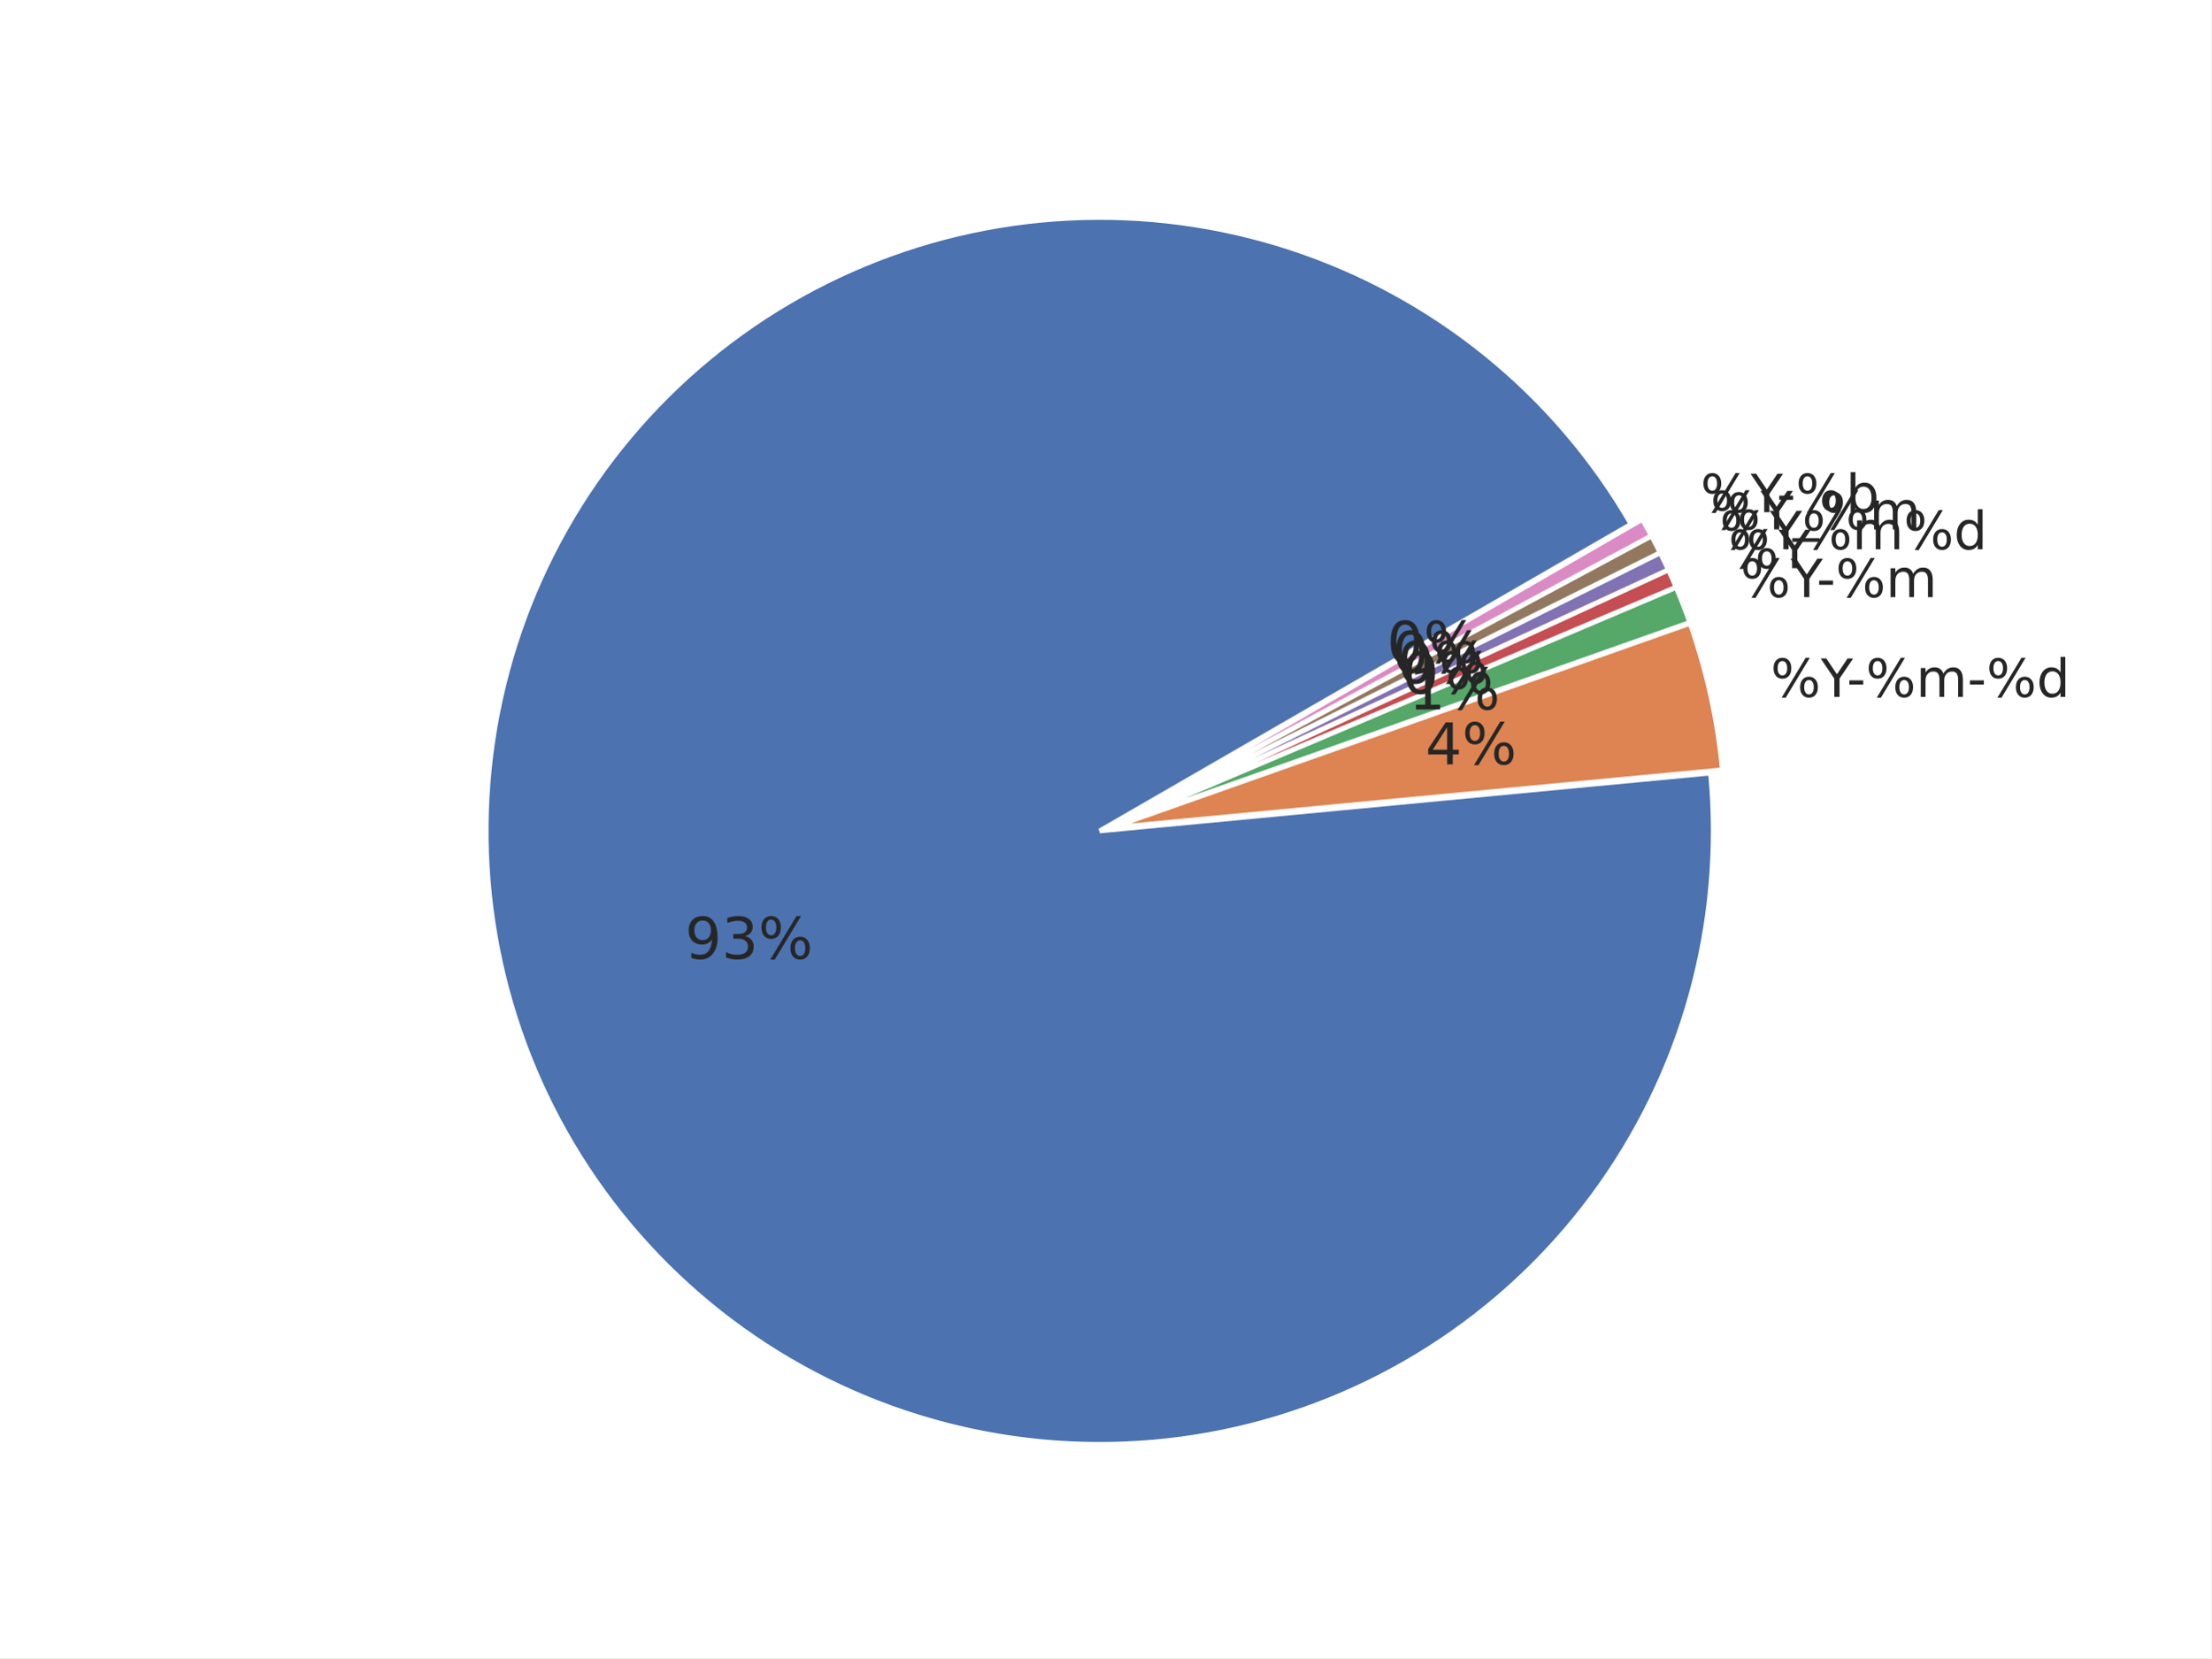
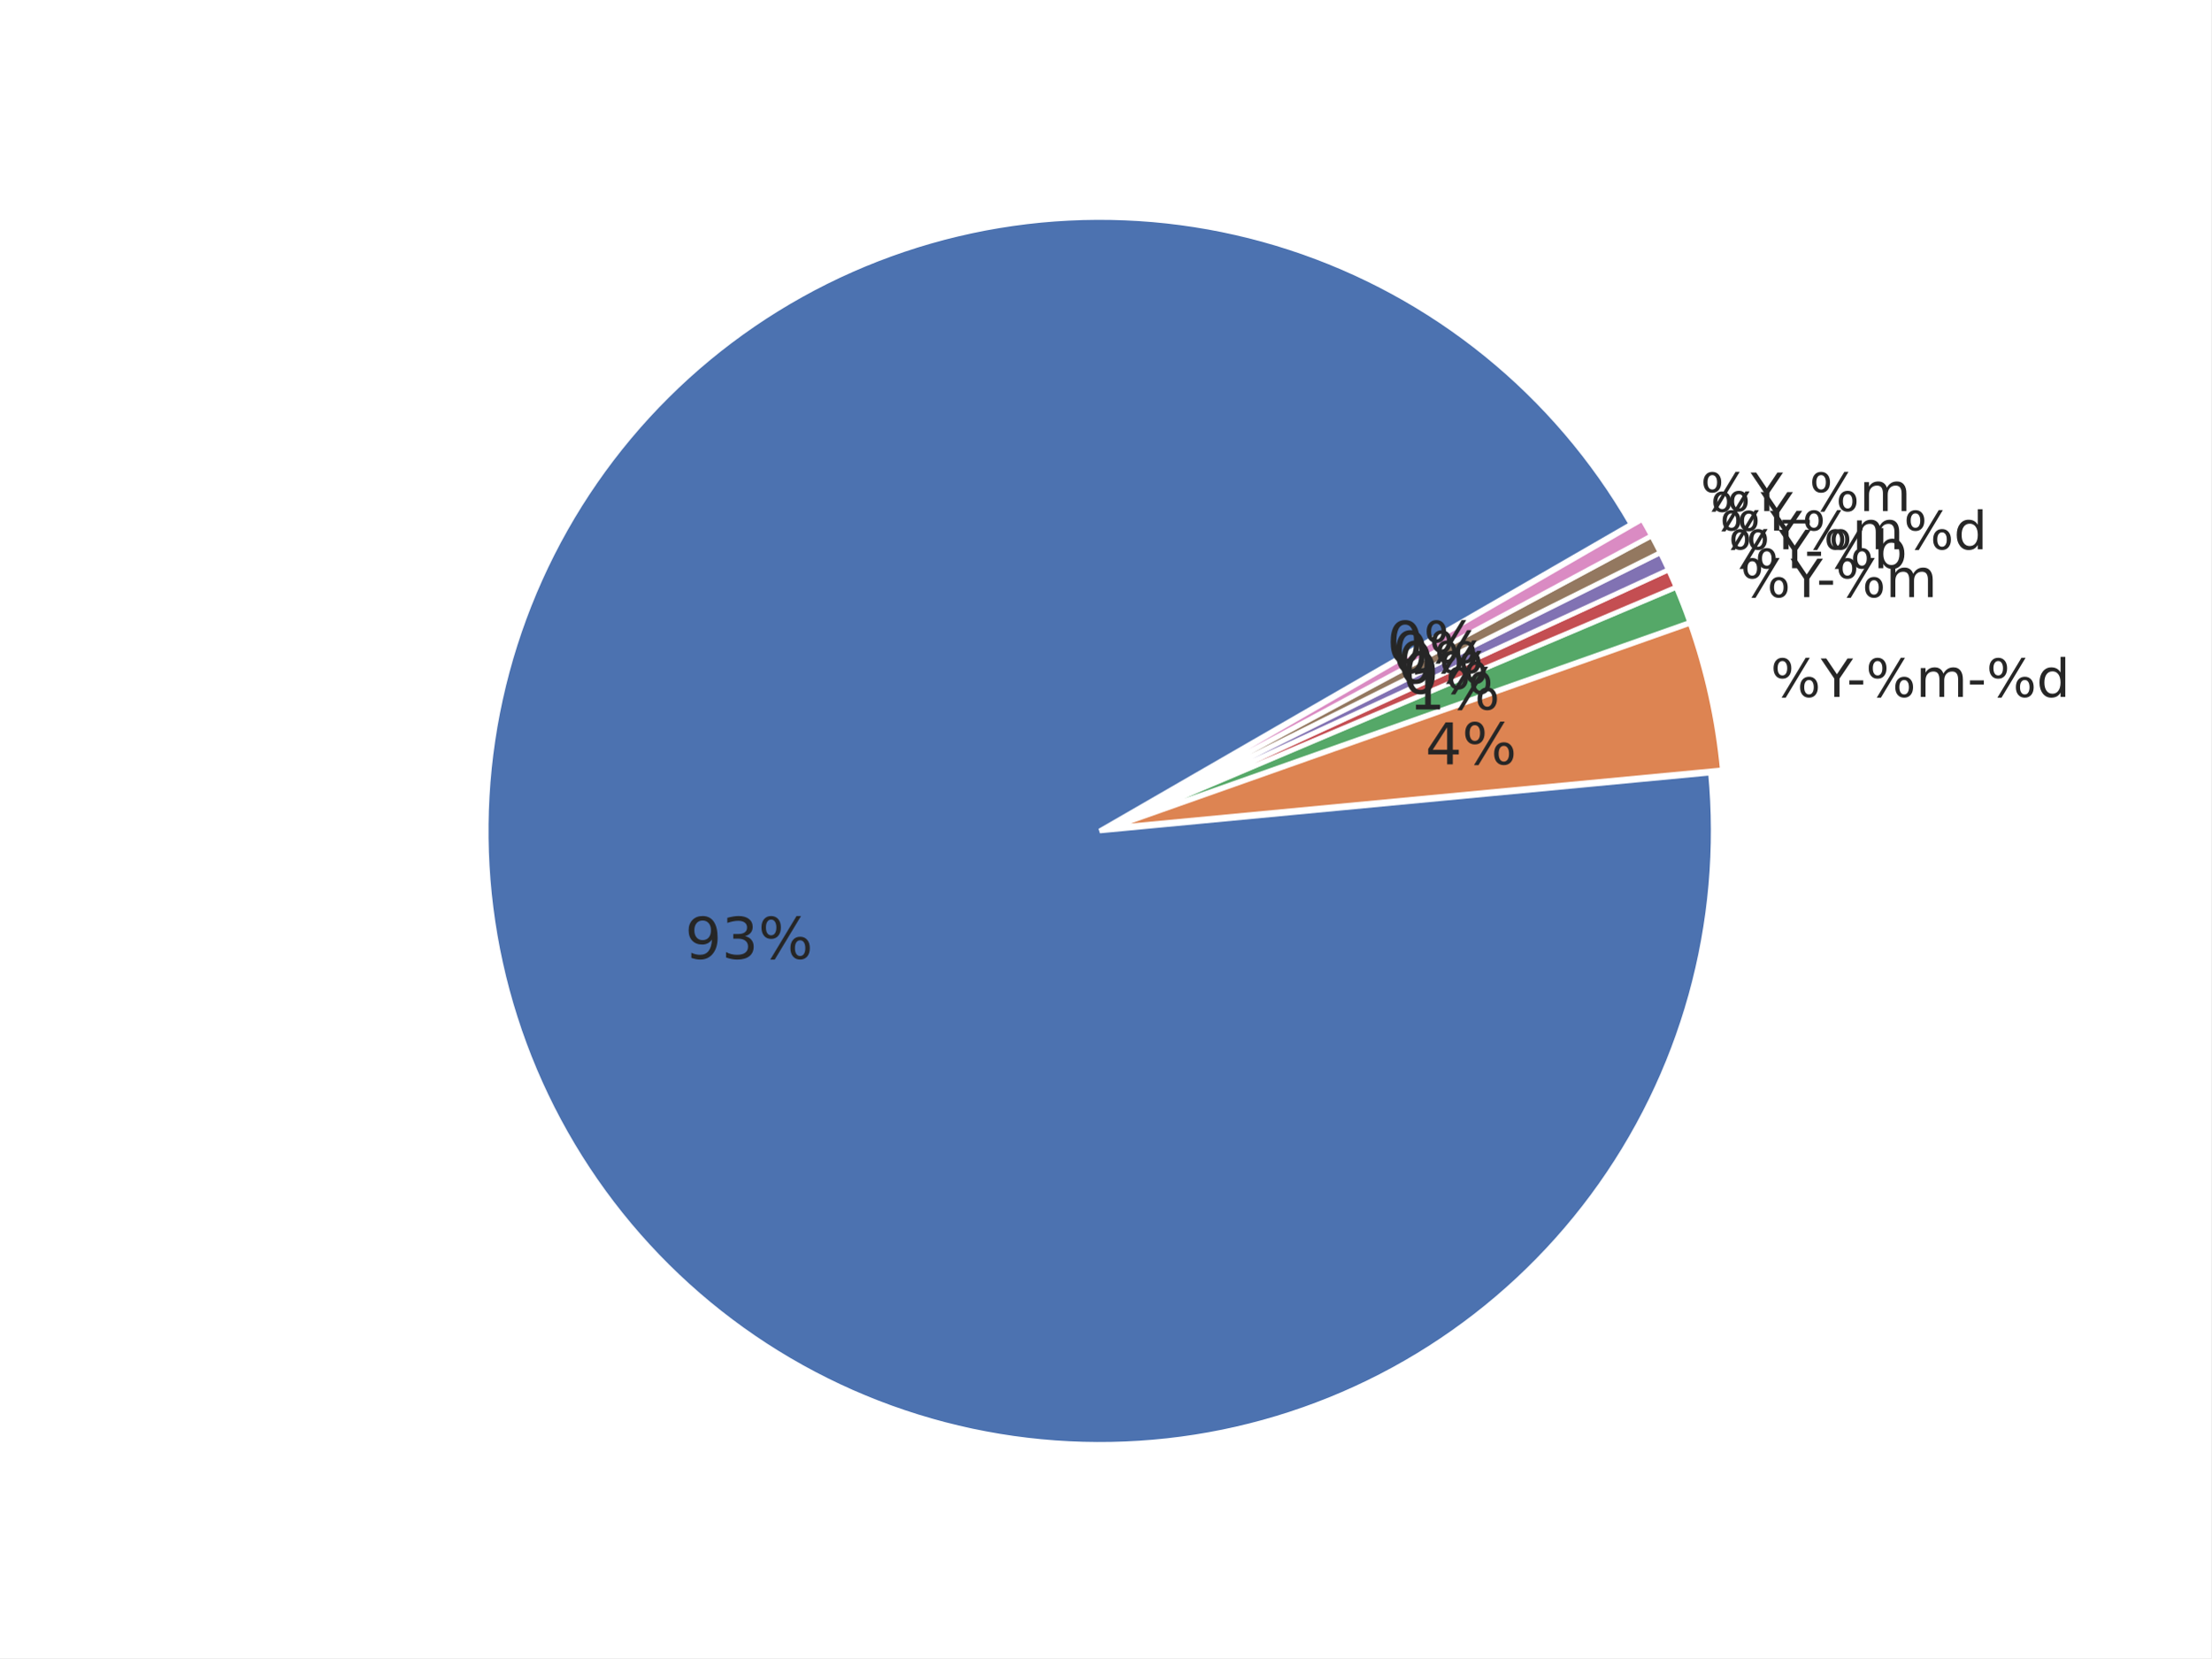
<svg xmlns="http://www.w3.org/2000/svg" xmlns:xlink="http://www.w3.org/1999/xlink" width="460.8pt" height="345.6pt" viewBox="0 0 460.8 345.6" version="1.1">
  <defs>
    <style type="text/css">*{stroke-linejoin: round; stroke-linecap: butt}</style>
  </defs>
  <g id="figure_1">
    <g id="patch_1">
      <path d="M 0 345.6  L 460.8 345.6  L 460.8 0  L 0 0  z " style="fill: #ffffff" />
    </g>
    <g id="axes_1">
      <g id="matplotlib.axis_1" />
      <g id="matplotlib.axis_2" />
      <g id="patch_2">
        <path d="M 339.922 109.253  C 332.103 95.709 321.865 83.715 309.718 73.865  C 297.571 64.016 283.719 56.478 268.852 51.626  C 253.985 46.774 238.353 44.691 222.734 45.48  C 207.115 46.268 191.773 49.915 177.47 56.24  C 163.167 62.564 150.145 71.459 139.052 82.482  C 127.958 93.504 118.981 106.469 112.565 120.732  C 106.15 134.994 102.405 150.313 101.516 165.926  C 100.628 181.539 102.612 197.184 107.368 212.082  C 112.125 226.98 119.574 240.879 129.346 253.089  C 139.118 265.299 151.047 275.613 164.54 283.519  C 178.033 291.424 192.863 296.788 208.292 299.343  C 223.72 301.898 239.487 301.601 254.809 298.467  C 270.13 295.332 284.747 289.414 297.933 281.006  C 311.119 272.598 322.652 261.841 331.956 249.272  C 341.261 236.703 348.182 222.532 352.374 207.466  C 356.566 192.4 357.959 176.691 356.483 161.123  L 229.182 173.189  z " style="fill: #4c72b0; stroke: #ffffff; stroke-linejoin: miter" />
      </g>
      <g id="patch_3">
        <path d="M 358.95 160.458  C 358.457 155.254 357.645 150.085 356.519 144.981  C 355.393 139.876 353.955 134.846 352.213 129.917  L 231.649 172.525  z " style="fill: #dd8452; stroke: #ffffff; stroke-linejoin: miter" />
      </g>
      <g id="patch_4">
        <path d="M 352.157 129.73  C 351.721 128.498 351.267 127.273 350.794 126.055  C 350.322 124.837 349.83 123.627 349.32 122.424  L 231.592 172.337  z " style="fill: #55a868; stroke: #ffffff; stroke-linejoin: miter" />
      </g>
      <g id="patch_5">
        <path d="M 349.298 122.369  C 349.043 121.768 348.783 121.169 348.519 120.571  C 348.255 119.974 347.986 119.378 347.713 118.785  L 231.569 172.283  z " style="fill: #c44e52; stroke: #ffffff; stroke-linejoin: miter" />
      </g>
      <g id="patch_6">
        <path d="M 347.696 118.75  C 347.423 118.156 347.145 117.565 346.863 116.976  C 346.58 116.387 346.294 115.8 346.002 115.215  L 231.553 172.247  z " style="fill: #8172b3; stroke: #ffffff; stroke-linejoin: miter" />
      </g>
      <g id="patch_7">
        <path d="M 345.985 115.18  C 345.693 114.596 345.398 114.013 345.097 113.433  C 344.797 112.853 344.492 112.275 344.183 111.7  L 231.536 172.212  z " style="fill: #937860; stroke: #ffffff; stroke-linejoin: miter" />
      </g>
      <g id="patch_8">
        <path d="M 344.165 111.665  C 343.856 111.09 343.542 110.517 343.224 109.946  C 342.906 109.376 342.584 108.807 342.258 108.242  L 231.517 172.178  z " style="fill: #da8bc3; stroke: #ffffff; stroke-linejoin: miter" />
      </g>
      <g id="text_1">
        <g style="fill: #262626" transform="translate(142.7577 199.8359) scale(0.12 -0.12)">
          <defs>
            <path id="DejaVuSans-39" d="M 703 97  L 703 672  Q 941 559 1184 500  Q 1428 441 1663 441  Q 2288 441 2617 861  Q 2947 1281 2994 2138  Q 2813 1869 2534 1725  Q 2256 1581 1919 1581  Q 1219 1581 811 2004  Q 403 2428 403 3163  Q 403 3881 828 4315  Q 1253 4750 1959 4750  Q 2769 4750 3195 4129  Q 3622 3509 3622 2328  Q 3622 1225 3098 567  Q 2575 -91 1691 -91  Q 1453 -91 1209 -44  Q 966 3 703 97  z M 1959 2075  Q 2384 2075 2632 2365  Q 2881 2656 2881 3163  Q 2881 3666 2632 3958  Q 2384 4250 1959 4250  Q 1534 4250 1286 3958  Q 1038 3666 1038 3163  Q 1038 2656 1286 2365  Q 1534 2075 1959 2075  z " transform="scale(0.015625)" />
            <path id="DejaVuSans-33" d="M 2597 2516  Q 3050 2419 3304 2112  Q 3559 1806 3559 1356  Q 3559 666 3084 287  Q 2609 -91 1734 -91  Q 1441 -91 1130 -33  Q 819 25 488 141  L 488 750  Q 750 597 1062 519  Q 1375 441 1716 441  Q 2309 441 2620 675  Q 2931 909 2931 1356  Q 2931 1769 2642 2001  Q 2353 2234 1838 2234  L 1294 2234  L 1294 2753  L 1863 2753  Q 2328 2753 2575 2939  Q 2822 3125 2822 3475  Q 2822 3834 2567 4026  Q 2313 4219 1838 4219  Q 1578 4219 1281 4162  Q 984 4106 628 3988  L 628 4550  Q 988 4650 1302 4700  Q 1616 4750 1894 4750  Q 2613 4750 3031 4423  Q 3450 4097 3450 3541  Q 3450 3153 3228 2886  Q 3006 2619 2597 2516  z " transform="scale(0.015625)" />
            <path id="DejaVuSans-25" d="M 4653 2053  Q 4381 2053 4226 1822  Q 4072 1591 4072 1178  Q 4072 772 4226 539  Q 4381 306 4653 306  Q 4919 306 5073 539  Q 5228 772 5228 1178  Q 5228 1588 5073 1820  Q 4919 2053 4653 2053  z M 4653 2450  Q 5147 2450 5437 2106  Q 5728 1763 5728 1178  Q 5728 594 5436 251  Q 5144 -91 4653 -91  Q 4153 -91 3862 251  Q 3572 594 3572 1178  Q 3572 1766 3864 2108  Q 4156 2450 4653 2450  z M 1428 4353  Q 1159 4353 1004 4120  Q 850 3888 850 3481  Q 850 3069 1003 2837  Q 1156 2606 1428 2606  Q 1700 2606 1854 2837  Q 2009 3069 2009 3481  Q 2009 3884 1853 4118  Q 1697 4353 1428 4353  z M 4250 4750  L 4750 4750  L 1831 -91  L 1331 -91  L 4250 4750  z M 1428 4750  Q 1922 4750 2215 4408  Q 2509 4066 2509 3481  Q 2509 2891 2217 2550  Q 1925 2209 1428 2209  Q 931 2209 642 2551  Q 353 2894 353 3481  Q 353 4063 643 4406  Q 934 4750 1428 4750  z " transform="scale(0.015625)" />
          </defs>
          <use xlink:href="#DejaVuSans-39" />
          <use xlink:href="#DejaVuSans-33" transform="translate(63.62305 0)" />
          <use xlink:href="#DejaVuSans-25" transform="translate(127.2461 0)" />
        </g>
      </g>
      <g id="text_2">
        <g style="fill: #262626" transform="translate(369.006 145.2618) scale(0.11 -0.11)">
          <defs>
            <path id="DejaVuSans-59" d="M -13 4666  L 666 4666  L 1959 2747  L 3244 4666  L 3922 4666  L 2272 2222  L 2272 0  L 1638 0  L 1638 2222  L -13 4666  z " transform="scale(0.015625)" />
            <path id="DejaVuSans-2d" d="M 313 2009  L 1997 2009  L 1997 1497  L 313 1497  L 313 2009  z " transform="scale(0.015625)" />
            <path id="DejaVuSans-6d" d="M 3328 2828  Q 3544 3216 3844 3400  Q 4144 3584 4550 3584  Q 5097 3584 5394 3201  Q 5691 2819 5691 2113  L 5691 0  L 5113 0  L 5113 2094  Q 5113 2597 4934 2840  Q 4756 3084 4391 3084  Q 3944 3084 3684 2787  Q 3425 2491 3425 1978  L 3425 0  L 2847 0  L 2847 2094  Q 2847 2600 2669 2842  Q 2491 3084 2119 3084  Q 1678 3084 1418 2786  Q 1159 2488 1159 1978  L 1159 0  L 581 0  L 581 3500  L 1159 3500  L 1159 2956  Q 1356 3278 1631 3431  Q 1906 3584 2284 3584  Q 2666 3584 2933 3390  Q 3200 3197 3328 2828  z " transform="scale(0.015625)" />
            <path id="DejaVuSans-64" d="M 2906 2969  L 2906 4863  L 3481 4863  L 3481 0  L 2906 0  L 2906 525  Q 2725 213 2448 61  Q 2172 -91 1784 -91  Q 1150 -91 751 415  Q 353 922 353 1747  Q 353 2572 751 3078  Q 1150 3584 1784 3584  Q 2172 3584 2448 3432  Q 2725 3281 2906 2969  z M 947 1747  Q 947 1113 1208 752  Q 1469 391 1925 391  Q 2381 391 2643 752  Q 2906 1113 2906 1747  Q 2906 2381 2643 2742  Q 2381 3103 1925 3103  Q 1469 3103 1208 2742  Q 947 2381 947 1747  z " transform="scale(0.015625)" />
          </defs>
          <use xlink:href="#DejaVuSans-25" />
          <use xlink:href="#DejaVuSans-59" transform="translate(95.01953 0)" />
          <use xlink:href="#DejaVuSans-2d" transform="translate(144.2285 0)" />
          <use xlink:href="#DejaVuSans-25" transform="translate(180.3125 0)" />
          <use xlink:href="#DejaVuSans-6d" transform="translate(275.332 0)" />
          <use xlink:href="#DejaVuSans-2d" transform="translate(372.7441 0)" />
          <use xlink:href="#DejaVuSans-25" transform="translate(408.8281 0)" />
          <use xlink:href="#DejaVuSans-64" transform="translate(503.8477 0)" />
        </g>
      </g>
      <g id="text_3">
        <g style="fill: #262626" transform="translate(297.0525 159.3096) scale(0.12 -0.12)">
          <defs>
            <path id="DejaVuSans-34" d="M 2419 4116  L 825 1625  L 2419 1625  L 2419 4116  z M 2253 4666  L 3047 4666  L 3047 1625  L 3713 1625  L 3713 1100  L 3047 1100  L 3047 0  L 2419 0  L 2419 1100  L 313 1100  L 313 1709  L 2253 4666  z " transform="scale(0.015625)" />
          </defs>
          <use xlink:href="#DejaVuSans-34" />
          <use xlink:href="#DejaVuSans-25" transform="translate(63.62305 0)" />
        </g>
      </g>
      <g id="text_4">
        <g style="fill: #262626" transform="translate(362.7146 124.462) scale(0.11 -0.11)">
          <use xlink:href="#DejaVuSans-25" />
          <use xlink:href="#DejaVuSans-59" transform="translate(95.01953 0)" />
          <use xlink:href="#DejaVuSans-2d" transform="translate(144.2285 0)" />
          <use xlink:href="#DejaVuSans-25" transform="translate(180.3125 0)" />
          <use xlink:href="#DejaVuSans-6d" transform="translate(275.332 0)" />
        </g>
      </g>
      <g id="text_5">
        <g style="fill: #262626" transform="translate(293.595 147.8791) scale(0.12 -0.12)">
          <defs>
            <path id="DejaVuSans-31" d="M 794 531  L 1825 531  L 1825 4091  L 703 3866  L 703 4441  L 1819 4666  L 2450 4666  L 2450 531  L 3481 531  L 3481 0  L 794 0  L 794 531  z " transform="scale(0.015625)" />
          </defs>
          <use xlink:href="#DejaVuSans-31" />
          <use xlink:href="#DejaVuSans-25" transform="translate(63.62305 0)" />
        </g>
      </g>
      <g id="text_6">
        <g style="fill: #262626" transform="translate(360.2138 118.4353) scale(0.11 -0.11)">
+           <defs>
+             <path id="DejaVuSans-62" d="M 3116 1747  Q 3116 2381 2855 2742  Q 2594 3103 2138 3103  Q 1681 3103 1420 2742  Q 1159 2381 1159 1747  Q 1159 1113 1420 752  Q 1681 391 2138 391  Q 2594 391 2855 752  Q 3116 1113 3116 1747  z M 1159 2969  Q 1341 3281 1617 3432  Q 1894 3584 2278 3584  Q 2916 3584 3314 3078  Q 3713 2572 3713 1747  Q 3713 922 3314 415  Q 2916 -91 2278 -91  Q 1894 -91 1617 61  Q 1341 213 1159 525  L 1159 0  L 581 0  L 581 4863  L 1159 4863  L 1159 2969  z " transform="scale(0.015625)" />
+           </defs>
          <use xlink:href="#DejaVuSans-25" />
          <use xlink:href="#DejaVuSans-59" transform="translate(95.01953 0)" />
+           <use xlink:href="#DejaVuSans-2d" transform="translate(144.2285 0)" />
+           <use xlink:href="#DejaVuSans-25" transform="translate(180.3125 0)" />
+           <use xlink:href="#DejaVuSans-62" transform="translate(275.332 0)" />
        </g>
      </g>
      <g id="text_7">
        <g style="fill: #262626" transform="translate(292.2207 144.5671) scale(0.12 -0.12)">
          <defs>
            <path id="DejaVuSans-30" d="M 2034 4250  Q 1547 4250 1301 3770  Q 1056 3291 1056 2328  Q 1056 1369 1301 889  Q 1547 409 2034 409  Q 2525 409 2770 889  Q 3016 1369 3016 2328  Q 3016 3291 2770 3770  Q 2525 4250 2034 4250  z M 2034 4750  Q 2819 4750 3233 4129  Q 3647 3509 3647 2328  Q 3647 1150 3233 529  Q 2819 -91 2034 -91  Q 1250 -91 836 529  Q 422 1150 422 2328  Q 422 3509 836 4129  Q 1250 4750 2034 4750  z " transform="scale(0.015625)" />
          </defs>
          <use xlink:href="#DejaVuSans-30" />
          <use xlink:href="#DejaVuSans-25" transform="translate(63.62305 0)" />
        </g>
      </g>
      <g id="text_8">
        <g style="fill: #262626" transform="translate(358.3938 114.4842) scale(0.11 -0.11)">
          <use xlink:href="#DejaVuSans-25" />
          <use xlink:href="#DejaVuSans-59" transform="translate(95.01953 0)" />
          <use xlink:href="#DejaVuSans-25" transform="translate(156.1035 0)" />
          <use xlink:href="#DejaVuSans-6d" transform="translate(251.123 0)" />
          <use xlink:href="#DejaVuSans-25" transform="translate(348.5352 0)" />
          <use xlink:href="#DejaVuSans-64" transform="translate(443.5547 0)" />
        </g>
      </g>
      <g id="text_9">
        <g style="fill: #262626" transform="translate(291.2205 142.3958) scale(0.12 -0.12)">
          <use xlink:href="#DejaVuSans-30" />
          <use xlink:href="#DejaVuSans-25" transform="translate(63.62305 0)" />
        </g>
      </g>
      <g id="text_10">
-         <g style="fill: #262626" transform="translate(356.4536 110.3406) scale(0.11 -0.11)">
-           <defs>
-             <path id="DejaVuSans-5f" d="M 3263 -1063  L 3263 -1509  L -63 -1509  L -63 -1063  L 3263 -1063  z " transform="scale(0.015625)" />
-           </defs>
+         <g style="fill: #262626" transform="translate(356.4536 110.5906) scale(0.11 -0.11)">
          <use xlink:href="#DejaVuSans-25" />
          <use xlink:href="#DejaVuSans-59" transform="translate(95.01953 0)" />
-           <use xlink:href="#DejaVuSans-5f" transform="translate(156.1035 0)" />
-           <use xlink:href="#DejaVuSans-25" transform="translate(206.1035 0)" />
-           <use xlink:href="#DejaVuSans-6d" transform="translate(301.123 0)" />
        </g>
      </g>
      <g id="text_11">
        <g style="fill: #262626" transform="translate(290.1543 140.2561) scale(0.12 -0.12)">
          <use xlink:href="#DejaVuSans-30" />
          <use xlink:href="#DejaVuSans-25" transform="translate(63.62305 0)" />
        </g>
      </g>
      <g id="text_12">
-         <g style="fill: #262626" transform="translate(354.395 106.7584) scale(0.11 -0.11)">
+         <g style="fill: #262626" transform="translate(354.395 106.5083) scale(0.11 -0.11)">
          <defs>
-             <path id="DejaVuSans-62" d="M 3116 1747  Q 3116 2381 2855 2742  Q 2594 3103 2138 3103  Q 1681 3103 1420 2742  Q 1159 2381 1159 1747  Q 1159 1113 1420 752  Q 1681 391 2138 391  Q 2594 391 2855 752  Q 3116 1113 3116 1747  z M 1159 2969  Q 1341 3281 1617 3432  Q 1894 3584 2278 3584  Q 2916 3584 3314 3078  Q 3713 2572 3713 1747  Q 3713 922 3314 415  Q 2916 -91 2278 -91  Q 1894 -91 1617 61  Q 1341 213 1159 525  L 1159 0  L 581 0  L 581 4863  L 1159 4863  L 1159 2969  z " transform="scale(0.015625)" />
+             <path id="DejaVuSans-5f" d="M 3263 -1063  L 3263 -1509  L -63 -1509  L -63 -1063  L 3263 -1063  z " transform="scale(0.015625)" />
          </defs>
          <use xlink:href="#DejaVuSans-25" />
          <use xlink:href="#DejaVuSans-59" transform="translate(95.01953 0)" />
-           <use xlink:href="#DejaVuSans-2d" transform="translate(144.2285 0)" />
-           <use xlink:href="#DejaVuSans-25" transform="translate(180.3125 0)" />
-           <use xlink:href="#DejaVuSans-62" transform="translate(275.332 0)" />
+           <use xlink:href="#DejaVuSans-5f" transform="translate(156.1035 0)" />
+           <use xlink:href="#DejaVuSans-25" transform="translate(206.1035 0)" />
+           <use xlink:href="#DejaVuSans-6d" transform="translate(301.123 0)" />
        </g>
      </g>
      <g id="text_13">
        <g style="fill: #262626" transform="translate(289.0229 138.1501) scale(0.12 -0.12)">
          <use xlink:href="#DejaVuSans-30" />
          <use xlink:href="#DejaVuSans-25" transform="translate(63.62305 0)" />
        </g>
      </g>
    </g>
  </g>
</svg>
